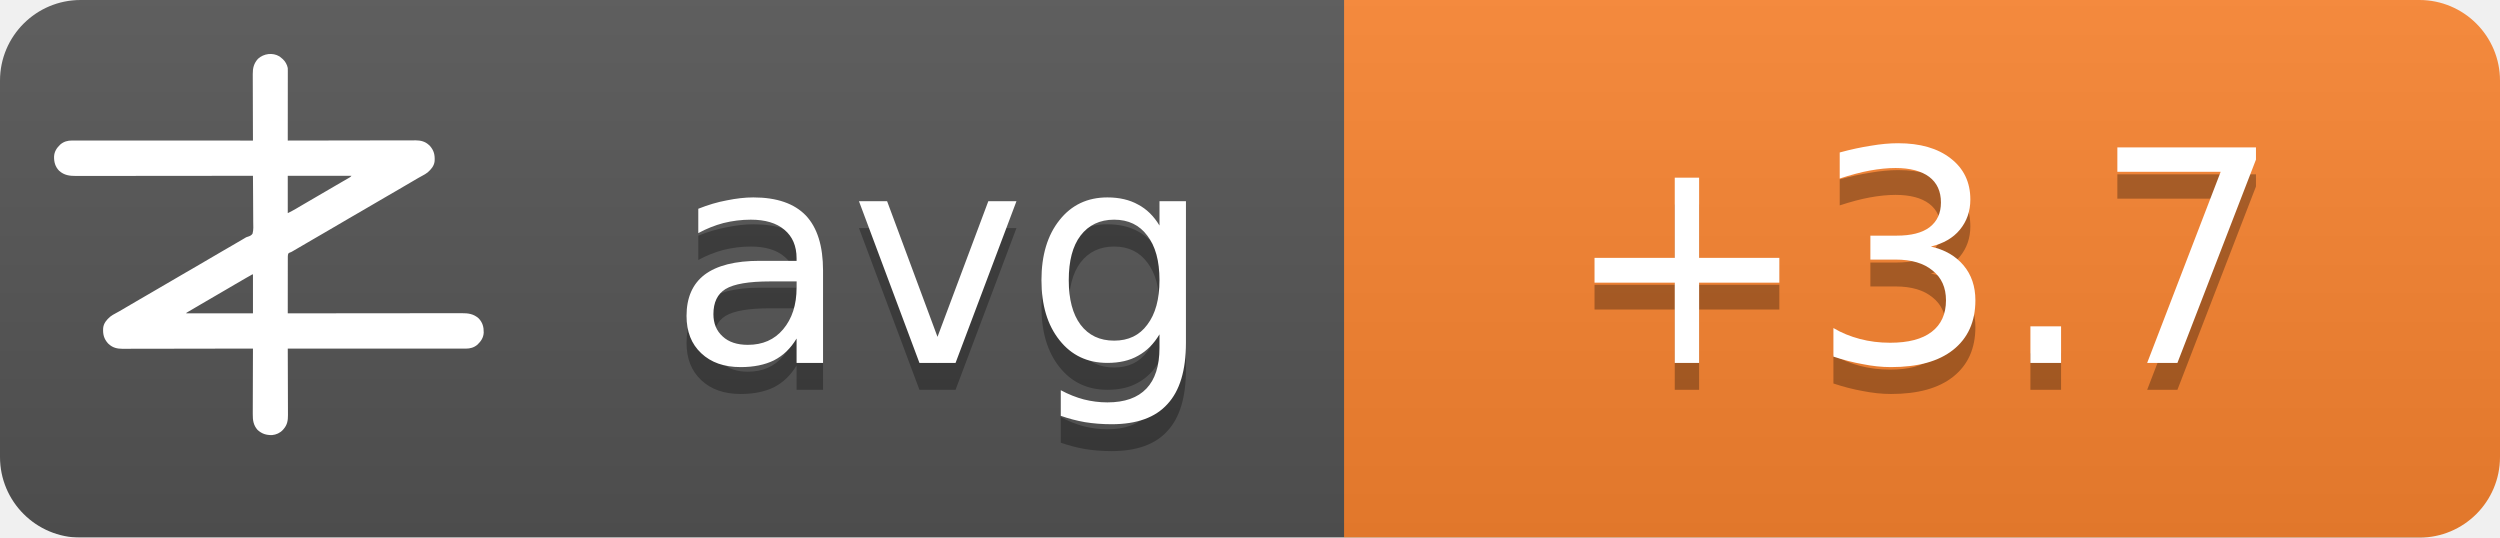
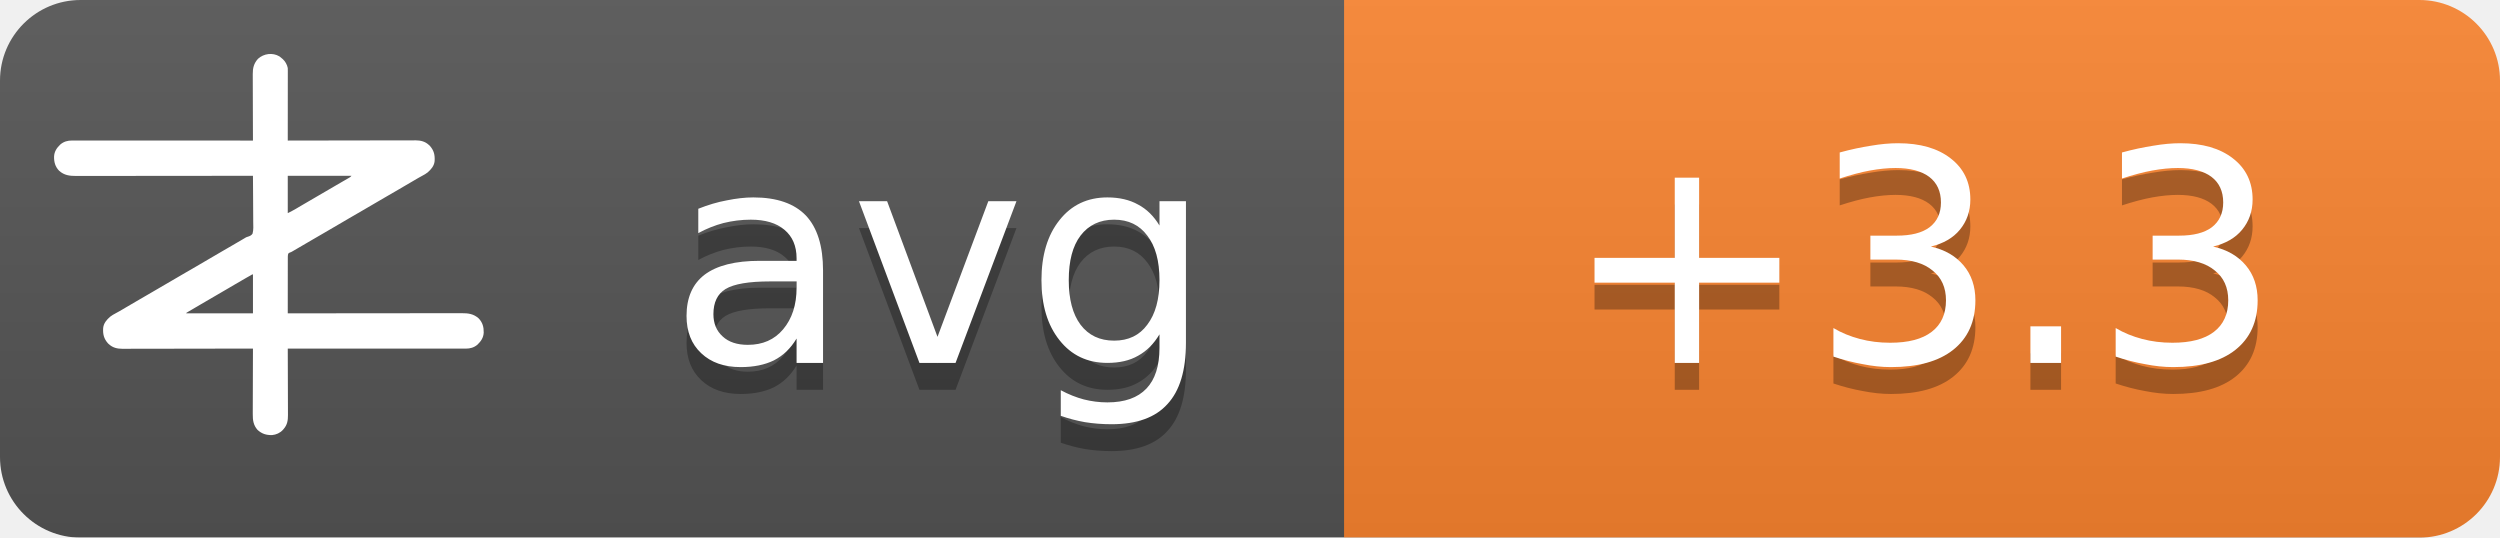
<svg xmlns="http://www.w3.org/2000/svg" width="93" height="20">
  <linearGradient id="b" x2="0" y2="100%">
    <stop offset="0" stop-color="#bbb" stop-opacity=".1" />
    <stop offset="1" stop-opacity=".1" />
  </linearGradient>
  <mask id="a">
    <rect width="93" height="20" rx="3" fill="#fff" />
  </mask>
  <g mask="url(#a)">
    <path fill="#555" d="M0 0h93v20H0z" />
    <path fill="#fb8530" d="M50 0h43v20H50z" />
    <path fill="url(#b)" d="M0 0h93v20H0z" />
  </g>
  <g fill="#fff" text-anchor="middle" font-family="DejaVu Sans,Verdana,Geneva,sans-serif" font-size="11">
    <text x="35" y="14.5" fill="#010101" fill-opacity=".3" text-anchor="middle">avg</text>
    <text x="35" y="13.5" text-anchor="middle">avg</text>
-     <text x="71.5" y="14.5" fill="#010101" fill-opacity=".3" text-anchor="middle">+3.7</text>
-     <text x="71.5" y="13.5" text-anchor="middle">+3.7</text>
+     <text x="71.5" y="14.5" fill="#010101" fill-opacity=".3" text-anchor="middle">+3.3</text>
+     <text x="71.5" y="13.5" text-anchor="middle">+3.3</text>
  </g>
  <g transform="translate(2, 2) scale(0.0156)">
    <path d="M538.273,6.355 C540.3,7.803 542.146,9.339 544,11 C544.605,11.501 545.209,12.003 545.832,12.52 C551.93,17.98 556.451,25.923 558,34 C558.09,36.348 558.122,38.699 558.12,41.049 C558.121,41.759 558.122,42.469 558.123,43.2 C558.124,45.578 558.119,47.957 558.114,50.335 C558.113,52.04 558.113,53.745 558.114,55.45 C558.114,60.08 558.108,64.71 558.101,69.339 C558.095,74.177 558.095,79.015 558.093,83.853 C558.09,93.015 558.082,102.177 558.072,111.339 C558.061,121.77 558.055,132.2 558.05,142.63 C558.04,164.087 558.022,185.543 558,207 C558.992,206.998 558.992,206.998 560.005,206.995 C599.244,206.906 638.484,206.837 677.724,206.796 C682.439,206.791 687.153,206.786 691.868,206.78 C692.807,206.779 693.746,206.778 694.713,206.777 C709.897,206.76 725.081,206.728 740.266,206.691 C755.854,206.654 771.443,206.632 787.031,206.624 C796.645,206.618 806.259,206.601 815.872,206.568 C822.471,206.547 829.069,206.541 835.668,206.546 C839.471,206.549 843.274,206.545 847.077,206.523 C851.211,206.5 855.344,206.508 859.478,206.519 C860.666,206.507 861.854,206.496 863.077,206.484 C874.708,206.566 885.27,209.022 894,217 C894.866,217.763 895.732,218.526 896.625,219.312 C906.609,230.61 909.093,241.115 908.211,255.893 C907.045,267.523 899.957,275.585 891.527,282.982 C887.507,286.192 883.149,288.577 878.625,291 C876.581,292.125 874.538,293.253 872.496,294.383 C871.434,294.97 870.371,295.557 869.277,296.161 C863.687,299.298 858.19,302.589 852.688,305.875 C842.692,311.83 832.649,317.693 822.564,323.493 C812.339,329.374 802.151,335.315 791.968,341.266 C786.98,344.18 781.99,347.09 777,350 C775,351.167 773,352.333 771,353.5 C767,355.833 763,358.167 759,360.5 C758.01,361.077 757.02,361.655 756,362.25 C753.999,363.417 751.997,364.585 749.996,365.752 C745.019,368.655 740.044,371.558 735.07,374.465 C724.795,380.468 714.504,386.442 704.188,392.375 C695.251,397.517 686.361,402.73 677.5,408 C667.565,413.909 657.583,419.731 647.563,425.494 C637.339,431.374 627.151,437.315 616.968,443.266 C611.98,446.18 606.99,449.09 602,452 C595.8,455.616 589.601,459.233 583.402,462.852 C581.779,463.799 581.779,463.799 580.123,464.766 C578.058,465.971 575.993,467.177 573.928,468.383 C572.991,468.929 572.055,469.476 571.09,470.039 C570.274,470.516 569.458,470.992 568.617,471.483 C566,473 566,473 562.392,474.252 C560.444,475.261 560.444,475.261 559,477 C557.895,481.466 558.058,485.91 558.114,490.489 C558.106,491.889 558.095,493.288 558.081,494.688 C558.052,498.486 558.066,502.282 558.088,506.08 C558.104,510.049 558.08,514.018 558.06,517.987 C558.029,525.502 558.033,533.017 558.05,540.532 C558.068,549.089 558.046,557.645 558.021,566.201 C557.97,583.801 557.969,601.4 558,619 C558.905,618.999 559.811,618.998 560.743,618.997 C614.404,618.929 668.065,618.878 721.726,618.847 C728.169,618.843 734.613,618.839 741.057,618.835 C742.339,618.834 743.622,618.834 744.944,618.833 C765.713,618.82 786.482,618.796 807.25,618.769 C828.563,618.74 849.875,618.724 871.187,618.718 C884.337,618.714 897.486,618.701 910.636,618.676 C919.654,618.66 928.673,618.656 937.691,618.659 C942.893,618.661 948.096,618.658 953.298,618.642 C958.065,618.628 962.833,618.627 967.6,618.637 C969.32,618.639 971.041,618.635 972.761,618.625 C988.359,618.545 1001.304,620.231 1013.289,631.07 C1022.63,640.831 1025.523,651.69 1025.273,664.816 C1024.716,676.951 1018.801,685.602 1010.25,693.75 C1002.107,700.576 993.074,703.126 982.638,703.123 C981.903,703.124 981.168,703.125 980.41,703.127 C977.94,703.129 975.469,703.125 972.998,703.12 C971.212,703.121 969.426,703.122 967.64,703.123 C962.725,703.125 957.811,703.121 952.897,703.116 C947.6,703.112 942.303,703.113 937.006,703.114 C927.826,703.114 918.646,703.111 909.467,703.106 C896.194,703.098 882.922,703.095 869.65,703.094 C848.117,703.092 826.585,703.085 805.052,703.075 C784.134,703.066 763.215,703.059 742.296,703.055 C740.362,703.055 740.362,703.055 738.389,703.054 C731.923,703.053 725.456,703.052 718.989,703.05 C665.326,703.04 611.663,703.022 558,703 C558.004,703.881 558.007,704.763 558.011,705.671 C558.1,727.147 558.166,748.623 558.207,770.099 C558.228,780.485 558.256,790.871 558.302,801.257 C558.342,810.312 558.367,819.367 558.376,828.422 C558.382,833.214 558.394,838.006 558.423,842.798 C558.45,847.315 558.458,851.831 558.452,856.348 C558.454,858 558.461,859.651 558.477,861.303 C558.593,874.39 556.909,884.889 548,895 C547.475,895.617 546.951,896.235 546.41,896.871 C539.67,904.246 530.375,908.396 520.457,909.341 C506.721,909.483 496.278,906.386 486,897 C475.869,885.646 474.41,873.462 474.546,858.87 C474.547,857.164 474.546,855.458 474.544,853.752 C474.543,849.152 474.566,844.551 474.594,839.951 C474.62,835.132 474.622,830.312 474.627,825.493 C474.639,816.381 474.672,807.269 474.712,798.157 C474.757,787.777 474.779,777.397 474.799,767.017 C474.84,745.678 474.911,724.339 475,703 C474.324,703.002 473.647,703.003 472.95,703.005 C432.834,703.094 392.718,703.163 352.601,703.204 C347.781,703.209 342.961,703.214 338.141,703.22 C337.181,703.221 336.222,703.222 335.233,703.223 C319.709,703.24 304.185,703.272 288.662,703.309 C272.725,703.346 256.788,703.368 240.852,703.376 C231.023,703.382 221.195,703.399 211.366,703.432 C204.62,703.453 197.875,703.459 191.129,703.454 C187.241,703.451 183.353,703.455 179.465,703.477 C175.897,703.496 172.329,703.497 168.762,703.484 C166.876,703.481 164.991,703.498 163.106,703.516 C151.4,703.435 140.793,701.035 132,693 C131.134,692.237 130.268,691.474 129.375,690.688 C119.391,679.39 116.907,668.885 117.789,654.107 C118.955,642.477 126.043,634.415 134.473,627.018 C138.493,623.808 142.851,621.423 147.375,619 C149.419,617.875 151.462,616.747 153.504,615.617 C154.566,615.03 155.629,614.443 156.723,613.839 C162.313,610.702 167.81,607.411 173.312,604.125 C183.308,598.17 193.351,592.307 203.436,586.507 C213.661,580.626 223.849,574.685 234.032,568.734 C239.02,565.82 244.01,562.91 249,560 C251,558.833 253,557.667 255,556.5 C267,549.5 279,542.5 291,535.5 C291.99,534.923 292.98,534.345 294,533.75 C296.001,532.583 298.003,531.415 300.004,530.248 C304.981,527.345 309.956,524.442 314.93,521.535 C325.205,515.532 335.496,509.558 345.812,503.625 C354.749,498.483 363.639,493.27 372.5,488 C382.435,482.091 392.417,476.269 402.437,470.506 C409.68,466.34 416.909,462.151 424.125,457.938 C425.588,457.083 425.588,457.083 427.08,456.212 C430.054,454.475 433.027,452.738 436,451 C440.208,448.541 444.416,446.083 448.625,443.625 C449.56,443.078 450.494,442.532 451.458,441.969 C452.371,441.435 453.285,440.901 454.227,440.352 C455.087,439.812 455.946,439.273 456.832,438.717 C460,437 460,437 463.571,436.011 C468.09,434.438 471.29,433.051 474,429 C476.614,419.869 475.804,409.751 475.621,400.323 C475.562,396.476 475.582,392.63 475.593,388.784 C475.603,381.508 475.541,374.236 475.454,366.961 C475.358,358.676 475.341,350.391 475.331,342.105 C475.309,325.069 475.188,308.035 475,291 C473.62,291.002 473.62,291.002 472.212,291.003 C417.674,291.071 363.137,291.122 308.599,291.153 C302.05,291.157 295.501,291.161 288.953,291.165 C287.649,291.166 286.345,291.166 285.002,291.167 C263.894,291.18 242.785,291.204 221.677,291.231 C200.017,291.26 178.357,291.276 156.696,291.282 C143.332,291.286 129.967,291.299 116.602,291.324 C107.437,291.34 98.271,291.344 89.106,291.341 C83.818,291.339 78.531,291.342 73.244,291.358 C68.398,291.372 63.554,291.373 58.708,291.363 C56.96,291.361 55.211,291.365 53.463,291.375 C37.782,291.454 24.767,289.833 12.711,278.93 C3.37,269.169 0.477,258.31 0.727,245.184 C1.284,233.049 7.199,224.398 15.75,216.25 C23.907,209.413 33.022,206.837 43.471,206.877 C44.592,206.875 44.592,206.875 45.735,206.873 C48.246,206.871 50.757,206.875 53.267,206.88 C55.083,206.879 56.898,206.878 58.713,206.877 C63.707,206.875 68.701,206.879 73.695,206.884 C79.078,206.888 84.461,206.887 89.844,206.886 C99.172,206.886 108.501,206.889 117.83,206.894 C131.317,206.902 144.805,206.905 158.293,206.906 C180.174,206.908 202.056,206.915 223.938,206.925 C245.197,206.934 266.455,206.941 287.714,206.945 C289.024,206.945 290.334,206.946 291.683,206.946 C298.255,206.947 304.827,206.948 311.398,206.95 C365.932,206.96 420.466,206.978 475,207 C474.996,206.119 474.993,205.237 474.989,204.329 C474.9,182.853 474.834,161.377 474.793,139.901 C474.772,129.515 474.744,119.129 474.698,108.743 C474.658,99.688 474.633,90.633 474.624,81.578 C474.618,76.786 474.606,71.994 474.577,67.202 C474.55,62.685 474.542,58.169 474.548,53.652 C474.546,52 474.539,50.349 474.523,48.697 C474.394,34.178 477.037,23.083 487,12 C500.963,-0.67 521.883,-3.417 538.273,6.355 Z M558,291 C558,320.37 558,349.74 558,380 C568.041,374.999 568.041,374.999 577.75,369.5 C579.212,368.63 580.674,367.76 582.137,366.891 C582.915,366.427 583.692,365.964 584.494,365.486 C589.168,362.714 593.867,359.985 598.562,357.25 C600.626,356.047 602.69,354.844 604.754,353.641 C606.305,352.737 606.305,352.737 607.887,351.814 C612.926,348.878 617.963,345.939 623,343 C625,341.833 627,340.667 629,339.5 C629.99,338.923 630.98,338.345 632,337.75 C665,318.5 665,318.5 668.005,316.747 C669.988,315.59 671.971,314.433 673.954,313.274 C679.207,310.206 684.467,307.151 689.738,304.113 C690.838,303.477 691.939,302.841 693.072,302.186 C695.187,300.963 697.304,299.744 699.424,298.529 C700.848,297.705 700.848,297.705 702.301,296.863 C703.138,296.382 703.975,295.9 704.837,295.404 C707.289,293.919 707.289,293.919 710,291 C659.84,291 609.68,291 558,291 Z M469.207,528.605 C468.196,529.17 467.184,529.735 466.142,530.316 C465.043,530.934 463.945,531.551 462.812,532.188 C461.682,532.822 460.552,533.456 459.387,534.109 C450.357,539.189 441.423,544.425 432.52,549.723 C426.741,553.161 420.935,556.553 415.125,559.938 C414.127,560.519 413.129,561.1 412.101,561.699 C410.078,562.878 408.055,564.056 406.032,565.234 C401.02,568.153 396.01,571.077 391,574 C389,575.167 387,576.333 385,577.5 C384.01,578.077 383.02,578.655 382,579.25 C373,584.5 373,584.5 369.998,586.251 C368.005,587.414 366.012,588.576 364.02,589.739 C358.909,592.721 353.798,595.7 348.684,598.676 C335.318,606.454 335.318,606.454 322,614.312 C321.065,614.863 321.065,614.863 320.111,615.425 C318.723,616.255 317.358,617.123 316,618 C316,618.33 316,618.66 316,619 C368.47,619 420.94,619 475,619 C475,588.31 475,557.62 475,526 C472.956,526 470.925,527.646 469.207,528.605 Z" fill="#fff" fill-rule="nonzero" />
  </g>
</svg>
